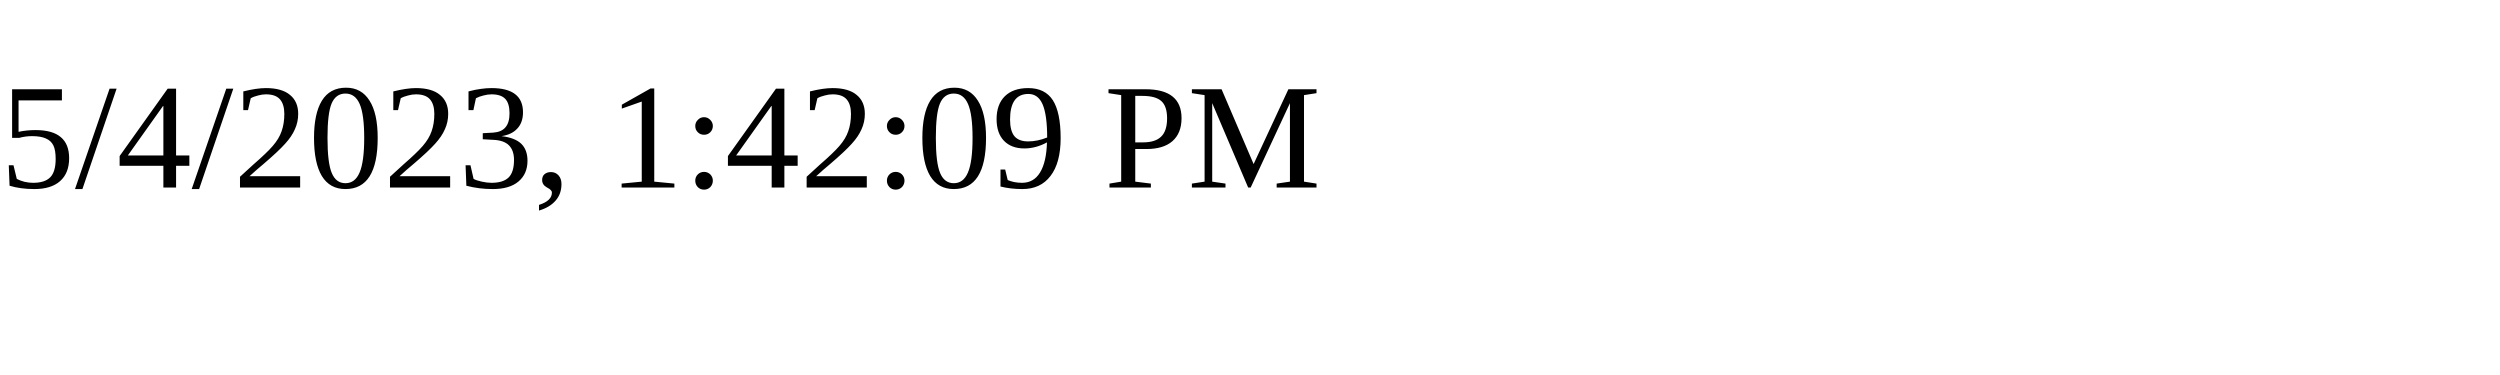
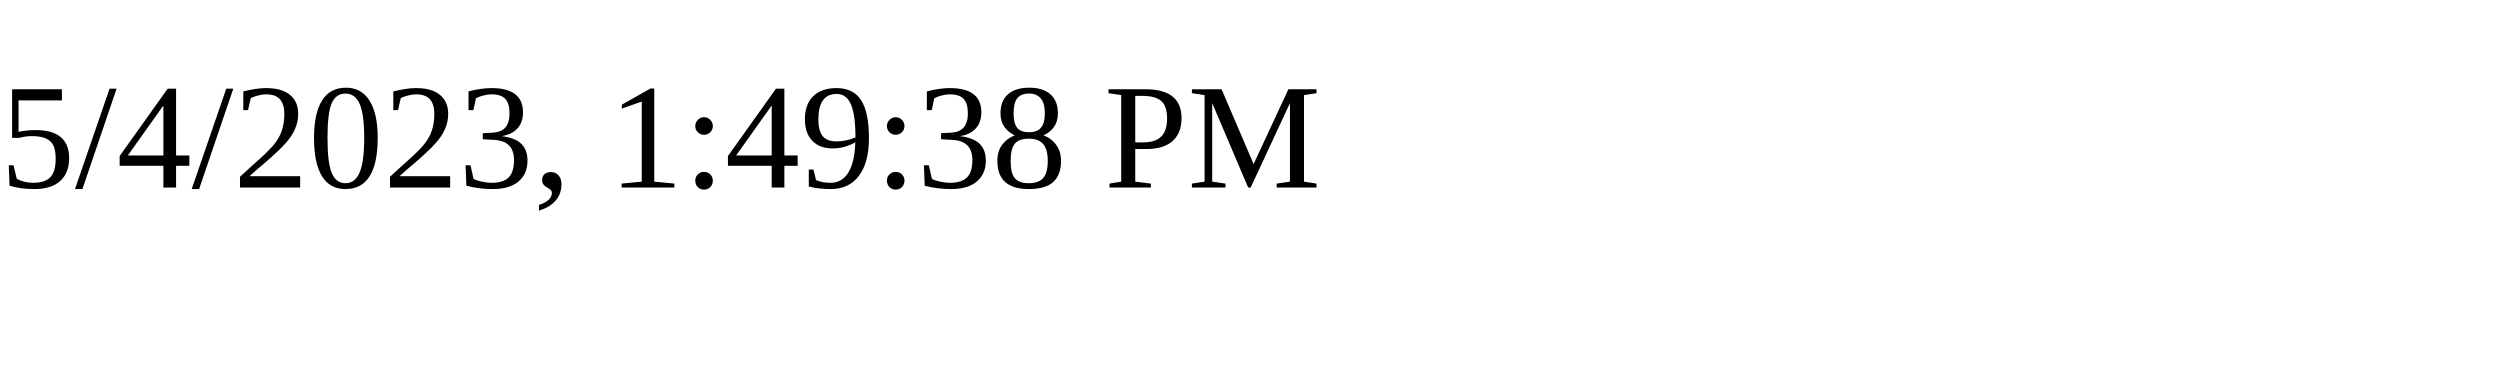
<svg xmlns="http://www.w3.org/2000/svg" height="30" width="200">
-   <text x="0" y="15">5/4/2023, 1:42:09 PM</text>
+   <text x="0" y="15">5/4/2023, 1:49:38 PM</text>
</svg>
